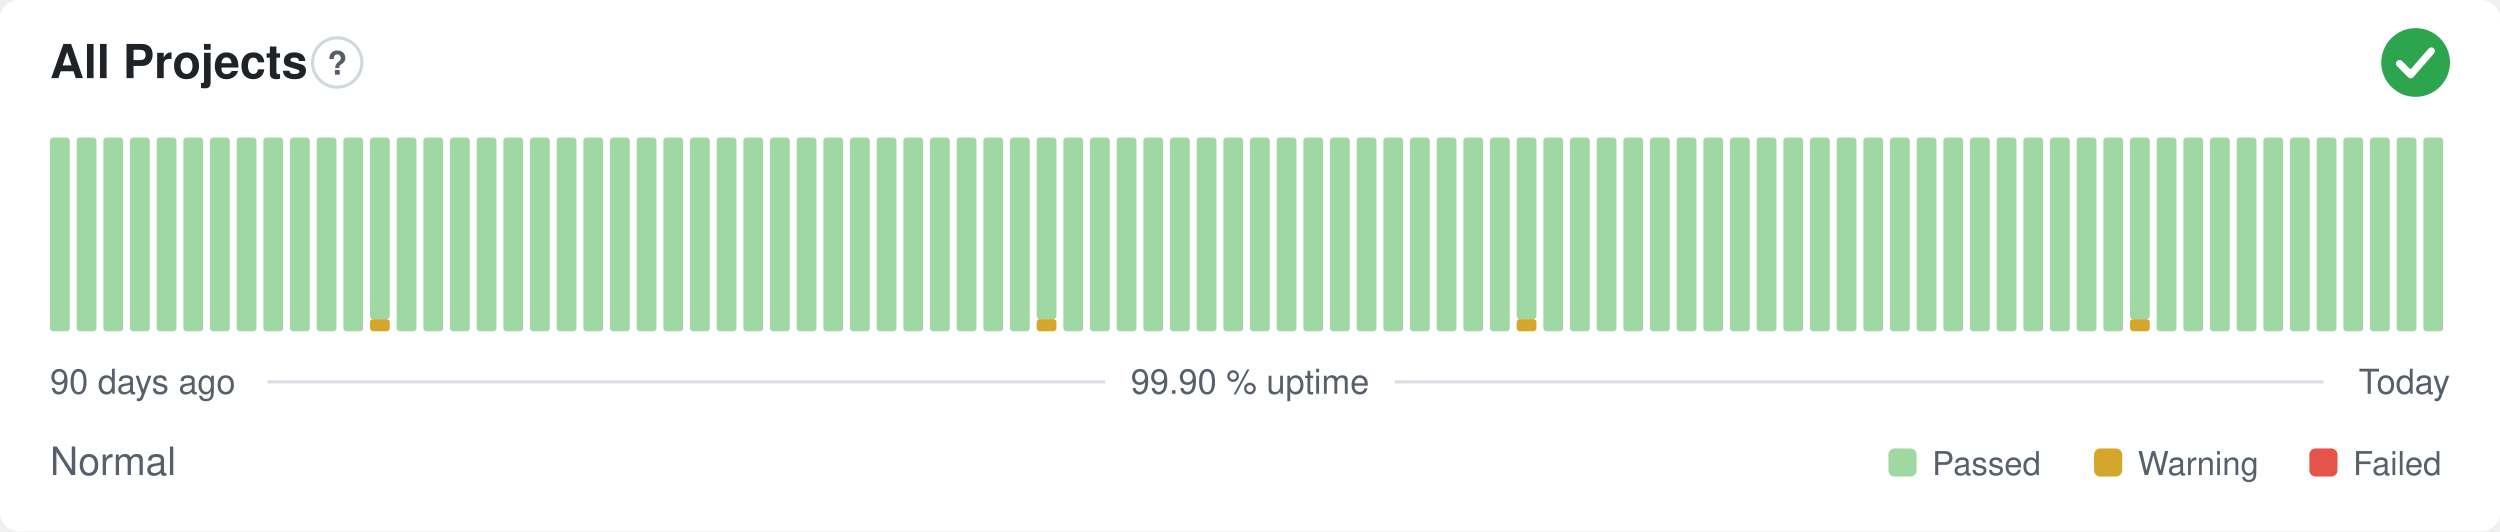
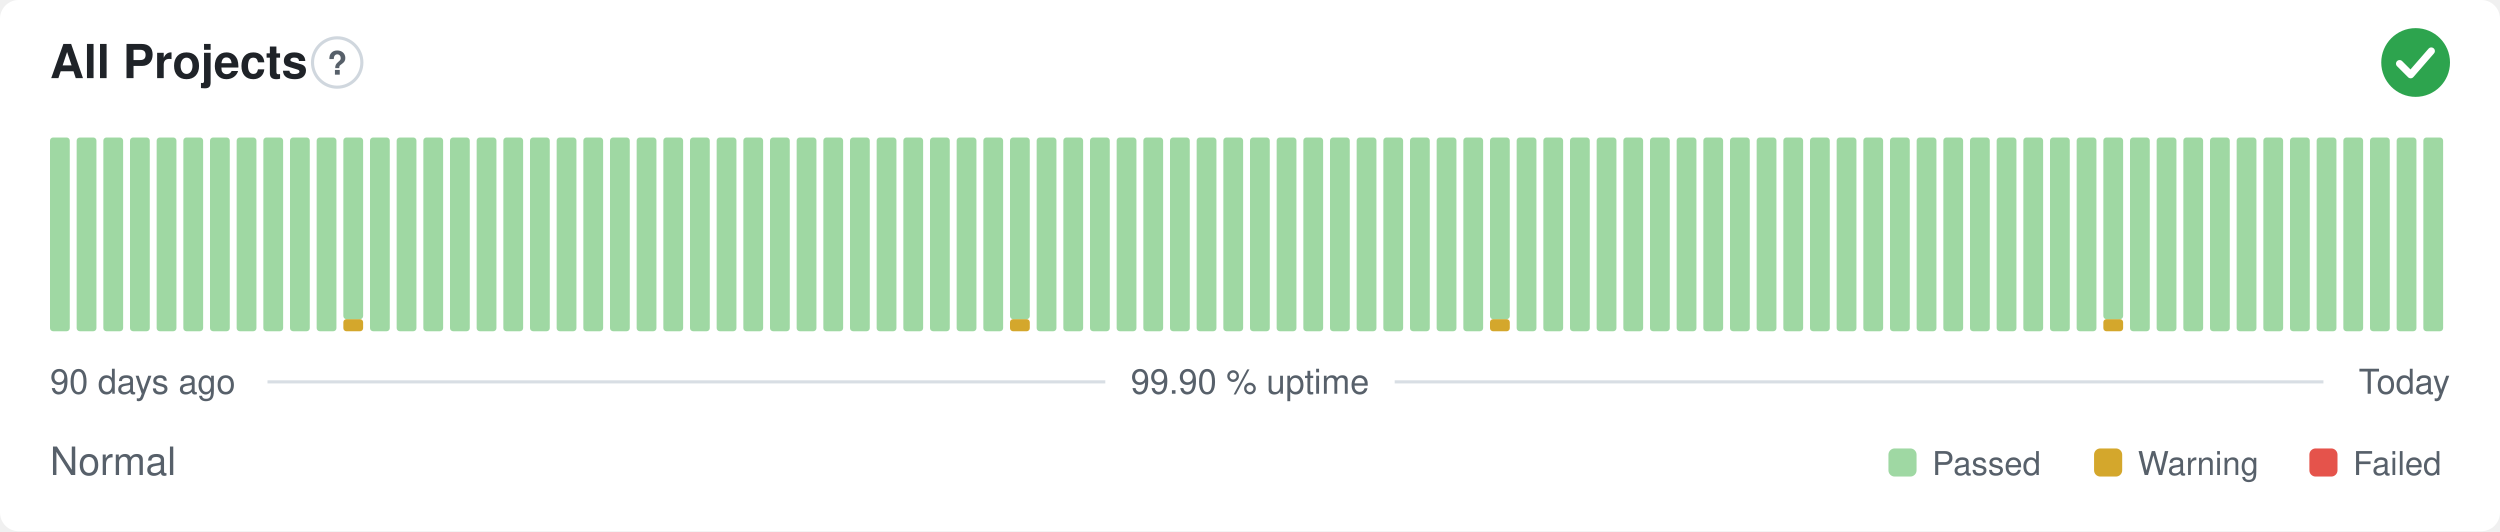
<svg xmlns="http://www.w3.org/2000/svg" width="800" height="170" viewBox="0 0 800 170" role="img" aria-label="All Projects: Normal, 99.90 % uptime over the last 90 days" font-family="-apple-system,BlinkMacSystemFont,'Segoe UI',Helvetica,Arial,sans-serif">
  <style>
    @media (prefers-color-scheme: dark) {
      .bg { fill: #0d1117 }
      .title { fill: #e6edf3 }
      .muted { fill: #8b949e }
      .hint { stroke: #30363d }
      .rule { stroke: #30363d }
      .nodata { fill: #21262d }
    }
  </style>
  <rect class="bg" width="800" height="170" rx="6" fill="#ffffff" />
  <text class="title" x="16" y="25" font-size="15" font-weight="600" fill="#1f2328">All Projects</text>
  <circle class="hint" cx="107.9" cy="20" r="7.9" fill="none" stroke="#d0d7de" stroke-width="1" />
  <text class="muted" x="107.9" y="23.9" text-anchor="middle" font-size="10.4" font-weight="700" fill="#57606a">?</text>
  <circle cx="773" cy="20" r="11" fill="#2da44e" />
  <path d="M767.87 20.37l3.54 3.54 6.60 -7.58" fill="none" stroke="#fff" stroke-width="2.31" stroke-linecap="round" stroke-linejoin="round" />
  <rect x="16.00" y="44.00" width="6.33" height="62.00" rx="1" fill="#9fd8a3" />
  <rect x="24.53" y="44.00" width="6.33" height="62.00" rx="1" fill="#9fd8a3" />
  <rect x="33.07" y="44.00" width="6.33" height="62.00" rx="1" fill="#9fd8a3" />
  <rect x="41.60" y="44.00" width="6.33" height="62.00" rx="1" fill="#9fd8a3" />
  <rect x="50.13" y="44.00" width="6.33" height="62.00" rx="1" fill="#9fd8a3" />
  <rect x="58.67" y="44.00" width="6.33" height="62.00" rx="1" fill="#9fd8a3" />
  <rect x="67.20" y="44.00" width="6.33" height="62.00" rx="1" fill="#9fd8a3" />
  <rect x="75.73" y="44.00" width="6.33" height="62.00" rx="1" fill="#9fd8a3" />
  <rect x="84.27" y="44.00" width="6.33" height="62.00" rx="1" fill="#9fd8a3" />
  <rect x="92.80" y="44.00" width="6.33" height="62.00" rx="1" fill="#9fd8a3" />
  <rect x="101.33" y="44.00" width="6.33" height="62.00" rx="1" fill="#9fd8a3" />
-   <rect x="109.87" y="44.00" width="6.33" height="62.00" rx="1" fill="#9fd8a3" />
-   <rect x="118.40" y="102.13" width="6.33" height="3.88" rx="1" fill="#d4a72c" />
-   <rect x="118.40" y="44.00" width="6.33" height="58.13" rx="1" fill="#9fd8a3" />
+   <rect x="109.87" y="102.13" width="6.33" height="3.88" rx="1" fill="#d4a72c" />
+   <rect x="109.87" y="44.00" width="6.33" height="58.13" rx="1" fill="#9fd8a3" />
+   <rect x="118.40" y="44.00" width="6.33" height="62.00" rx="1" fill="#9fd8a3" />
  <rect x="126.93" y="44.00" width="6.33" height="62.00" rx="1" fill="#9fd8a3" />
  <rect x="135.47" y="44.00" width="6.33" height="62.00" rx="1" fill="#9fd8a3" />
  <rect x="144.00" y="44.00" width="6.33" height="62.00" rx="1" fill="#9fd8a3" />
  <rect x="152.53" y="44.00" width="6.33" height="62.00" rx="1" fill="#9fd8a3" />
  <rect x="161.07" y="44.00" width="6.33" height="62.00" rx="1" fill="#9fd8a3" />
  <rect x="169.60" y="44.00" width="6.33" height="62.00" rx="1" fill="#9fd8a3" />
  <rect x="178.13" y="44.00" width="6.33" height="62.00" rx="1" fill="#9fd8a3" />
  <rect x="186.67" y="44.00" width="6.33" height="62.00" rx="1" fill="#9fd8a3" />
  <rect x="195.20" y="44.00" width="6.33" height="62.00" rx="1" fill="#9fd8a3" />
  <rect x="203.73" y="44.00" width="6.33" height="62.00" rx="1" fill="#9fd8a3" />
  <rect x="212.27" y="44.00" width="6.33" height="62.00" rx="1" fill="#9fd8a3" />
  <rect x="220.80" y="44.00" width="6.33" height="62.00" rx="1" fill="#9fd8a3" />
  <rect x="229.33" y="44.00" width="6.33" height="62.00" rx="1" fill="#9fd8a3" />
  <rect x="237.87" y="44.00" width="6.33" height="62.00" rx="1" fill="#9fd8a3" />
  <rect x="246.40" y="44.00" width="6.33" height="62.00" rx="1" fill="#9fd8a3" />
  <rect x="254.93" y="44.00" width="6.33" height="62.00" rx="1" fill="#9fd8a3" />
  <rect x="263.47" y="44.00" width="6.33" height="62.00" rx="1" fill="#9fd8a3" />
  <rect x="272.00" y="44.00" width="6.33" height="62.00" rx="1" fill="#9fd8a3" />
  <rect x="280.53" y="44.00" width="6.33" height="62.00" rx="1" fill="#9fd8a3" />
  <rect x="289.07" y="44.00" width="6.33" height="62.00" rx="1" fill="#9fd8a3" />
  <rect x="297.60" y="44.00" width="6.33" height="62.00" rx="1" fill="#9fd8a3" />
  <rect x="306.13" y="44.00" width="6.33" height="62.00" rx="1" fill="#9fd8a3" />
  <rect x="314.67" y="44.00" width="6.33" height="62.00" rx="1" fill="#9fd8a3" />
-   <rect x="323.20" y="44.00" width="6.33" height="62.00" rx="1" fill="#9fd8a3" />
-   <rect x="331.73" y="102.13" width="6.33" height="3.88" rx="1" fill="#d4a72c" />
-   <rect x="331.73" y="44.00" width="6.33" height="58.13" rx="1" fill="#9fd8a3" />
+   <rect x="323.20" y="102.13" width="6.33" height="3.88" rx="1" fill="#d4a72c" />
+   <rect x="323.20" y="44.00" width="6.33" height="58.13" rx="1" fill="#9fd8a3" />
+   <rect x="331.73" y="44.00" width="6.33" height="62.00" rx="1" fill="#9fd8a3" />
  <rect x="340.27" y="44.00" width="6.33" height="62.00" rx="1" fill="#9fd8a3" />
  <rect x="348.80" y="44.00" width="6.33" height="62.00" rx="1" fill="#9fd8a3" />
  <rect x="357.33" y="44.00" width="6.33" height="62.00" rx="1" fill="#9fd8a3" />
  <rect x="365.87" y="44.00" width="6.33" height="62.00" rx="1" fill="#9fd8a3" />
  <rect x="374.40" y="44.00" width="6.33" height="62.00" rx="1" fill="#9fd8a3" />
  <rect x="382.93" y="44.00" width="6.33" height="62.00" rx="1" fill="#9fd8a3" />
  <rect x="391.47" y="44.00" width="6.33" height="62.00" rx="1" fill="#9fd8a3" />
  <rect x="400.00" y="44.00" width="6.33" height="62.00" rx="1" fill="#9fd8a3" />
  <rect x="408.53" y="44.00" width="6.33" height="62.00" rx="1" fill="#9fd8a3" />
  <rect x="417.07" y="44.00" width="6.33" height="62.00" rx="1" fill="#9fd8a3" />
  <rect x="425.60" y="44.00" width="6.33" height="62.00" rx="1" fill="#9fd8a3" />
  <rect x="434.13" y="44.00" width="6.33" height="62.00" rx="1" fill="#9fd8a3" />
  <rect x="442.67" y="44.00" width="6.33" height="62.00" rx="1" fill="#9fd8a3" />
  <rect x="451.20" y="44.00" width="6.33" height="62.00" rx="1" fill="#9fd8a3" />
  <rect x="459.73" y="44.00" width="6.33" height="62.00" rx="1" fill="#9fd8a3" />
  <rect x="468.27" y="44.00" width="6.33" height="62.00" rx="1" fill="#9fd8a3" />
-   <rect x="476.80" y="44.00" width="6.33" height="62.00" rx="1" fill="#9fd8a3" />
-   <rect x="485.33" y="102.13" width="6.33" height="3.88" rx="1" fill="#d4a72c" />
-   <rect x="485.33" y="44.00" width="6.33" height="58.13" rx="1" fill="#9fd8a3" />
+   <rect x="476.80" y="102.13" width="6.33" height="3.88" rx="1" fill="#d4a72c" />
+   <rect x="476.80" y="44.00" width="6.33" height="58.13" rx="1" fill="#9fd8a3" />
+   <rect x="485.33" y="44.00" width="6.33" height="62.00" rx="1" fill="#9fd8a3" />
  <rect x="493.87" y="44.00" width="6.33" height="62.00" rx="1" fill="#9fd8a3" />
  <rect x="502.40" y="44.00" width="6.33" height="62.00" rx="1" fill="#9fd8a3" />
  <rect x="510.93" y="44.00" width="6.33" height="62.00" rx="1" fill="#9fd8a3" />
  <rect x="519.47" y="44.00" width="6.33" height="62.00" rx="1" fill="#9fd8a3" />
  <rect x="528.00" y="44.00" width="6.33" height="62.00" rx="1" fill="#9fd8a3" />
  <rect x="536.53" y="44.00" width="6.33" height="62.00" rx="1" fill="#9fd8a3" />
  <rect x="545.07" y="44.00" width="6.33" height="62.00" rx="1" fill="#9fd8a3" />
  <rect x="553.60" y="44.00" width="6.33" height="62.00" rx="1" fill="#9fd8a3" />
  <rect x="562.13" y="44.00" width="6.33" height="62.00" rx="1" fill="#9fd8a3" />
  <rect x="570.67" y="44.00" width="6.33" height="62.00" rx="1" fill="#9fd8a3" />
  <rect x="579.20" y="44.00" width="6.33" height="62.00" rx="1" fill="#9fd8a3" />
  <rect x="587.73" y="44.00" width="6.33" height="62.00" rx="1" fill="#9fd8a3" />
  <rect x="596.27" y="44.00" width="6.33" height="62.00" rx="1" fill="#9fd8a3" />
  <rect x="604.80" y="44.00" width="6.33" height="62.00" rx="1" fill="#9fd8a3" />
  <rect x="613.33" y="44.00" width="6.33" height="62.00" rx="1" fill="#9fd8a3" />
  <rect x="621.87" y="44.00" width="6.33" height="62.00" rx="1" fill="#9fd8a3" />
  <rect x="630.40" y="44.00" width="6.33" height="62.00" rx="1" fill="#9fd8a3" />
  <rect x="638.93" y="44.00" width="6.33" height="62.00" rx="1" fill="#9fd8a3" />
  <rect x="647.47" y="44.00" width="6.33" height="62.00" rx="1" fill="#9fd8a3" />
  <rect x="656.00" y="44.00" width="6.33" height="62.00" rx="1" fill="#9fd8a3" />
  <rect x="664.53" y="44.00" width="6.33" height="62.00" rx="1" fill="#9fd8a3" />
-   <rect x="673.07" y="44.00" width="6.33" height="62.00" rx="1" fill="#9fd8a3" />
-   <rect x="681.60" y="102.13" width="6.33" height="3.88" rx="1" fill="#d4a72c" />
-   <rect x="681.60" y="44.00" width="6.33" height="58.13" rx="1" fill="#9fd8a3" />
+   <rect x="673.07" y="102.13" width="6.33" height="3.88" rx="1" fill="#d4a72c" />
+   <rect x="673.07" y="44.00" width="6.33" height="58.13" rx="1" fill="#9fd8a3" />
+   <rect x="681.60" y="44.00" width="6.33" height="62.00" rx="1" fill="#9fd8a3" />
  <rect x="690.13" y="44.00" width="6.33" height="62.00" rx="1" fill="#9fd8a3" />
  <rect x="698.67" y="44.00" width="6.33" height="62.00" rx="1" fill="#9fd8a3" />
  <rect x="707.20" y="44.00" width="6.33" height="62.00" rx="1" fill="#9fd8a3" />
  <rect x="715.73" y="44.00" width="6.33" height="62.00" rx="1" fill="#9fd8a3" />
  <rect x="724.27" y="44.00" width="6.33" height="62.00" rx="1" fill="#9fd8a3" />
  <rect x="732.80" y="44.00" width="6.33" height="62.00" rx="1" fill="#9fd8a3" />
  <rect x="741.33" y="44.00" width="6.33" height="62.00" rx="1" fill="#9fd8a3" />
  <rect x="749.87" y="44.00" width="6.33" height="62.00" rx="1" fill="#9fd8a3" />
  <rect x="758.40" y="44.00" width="6.33" height="62.00" rx="1" fill="#9fd8a3" />
  <rect x="766.93" y="44.00" width="6.33" height="62.00" rx="1" fill="#9fd8a3" />
  <rect x="775.47" y="44.00" width="6.33" height="62.00" rx="1" fill="#9fd8a3" />
  <text class="muted" x="16" y="126" font-size="11" fill="#57606a">90 days ago</text>
  <text class="muted" x="400" y="126" text-anchor="middle" font-size="11" fill="#57606a">99.90 % uptime</text>
  <text class="muted" x="784" y="126" text-anchor="end" font-size="11" fill="#57606a">Today</text>
  <line class="rule" x1="85.6" y1="122.2" x2="353.7" y2="122.2" stroke="#d8dee4" stroke-width="1" />
  <line class="rule" x1="446.3" y1="122.2" x2="743.5" y2="122.2" stroke="#d8dee4" stroke-width="1" />
  <text class="muted" x="16" y="152" font-size="12.5" fill="#57606a">Normal</text>
  <rect x="604.3" y="143.5" width="9.0" height="9.0" rx="2" fill="#9fd8a3" />
  <text class="muted" x="618.3" y="152" font-size="10.5" fill="#57606a">Passed</text>
  <rect x="670.1" y="143.5" width="9.0" height="9.0" rx="2" fill="#d4a72c" />
  <text class="muted" x="684.1" y="152" font-size="10.5" fill="#57606a">Warning</text>
  <rect x="739.0" y="143.5" width="9.0" height="9.0" rx="2" fill="#e5534b" />
  <text class="muted" x="753.0" y="152" font-size="10.5" fill="#57606a">Failed</text>
</svg>
